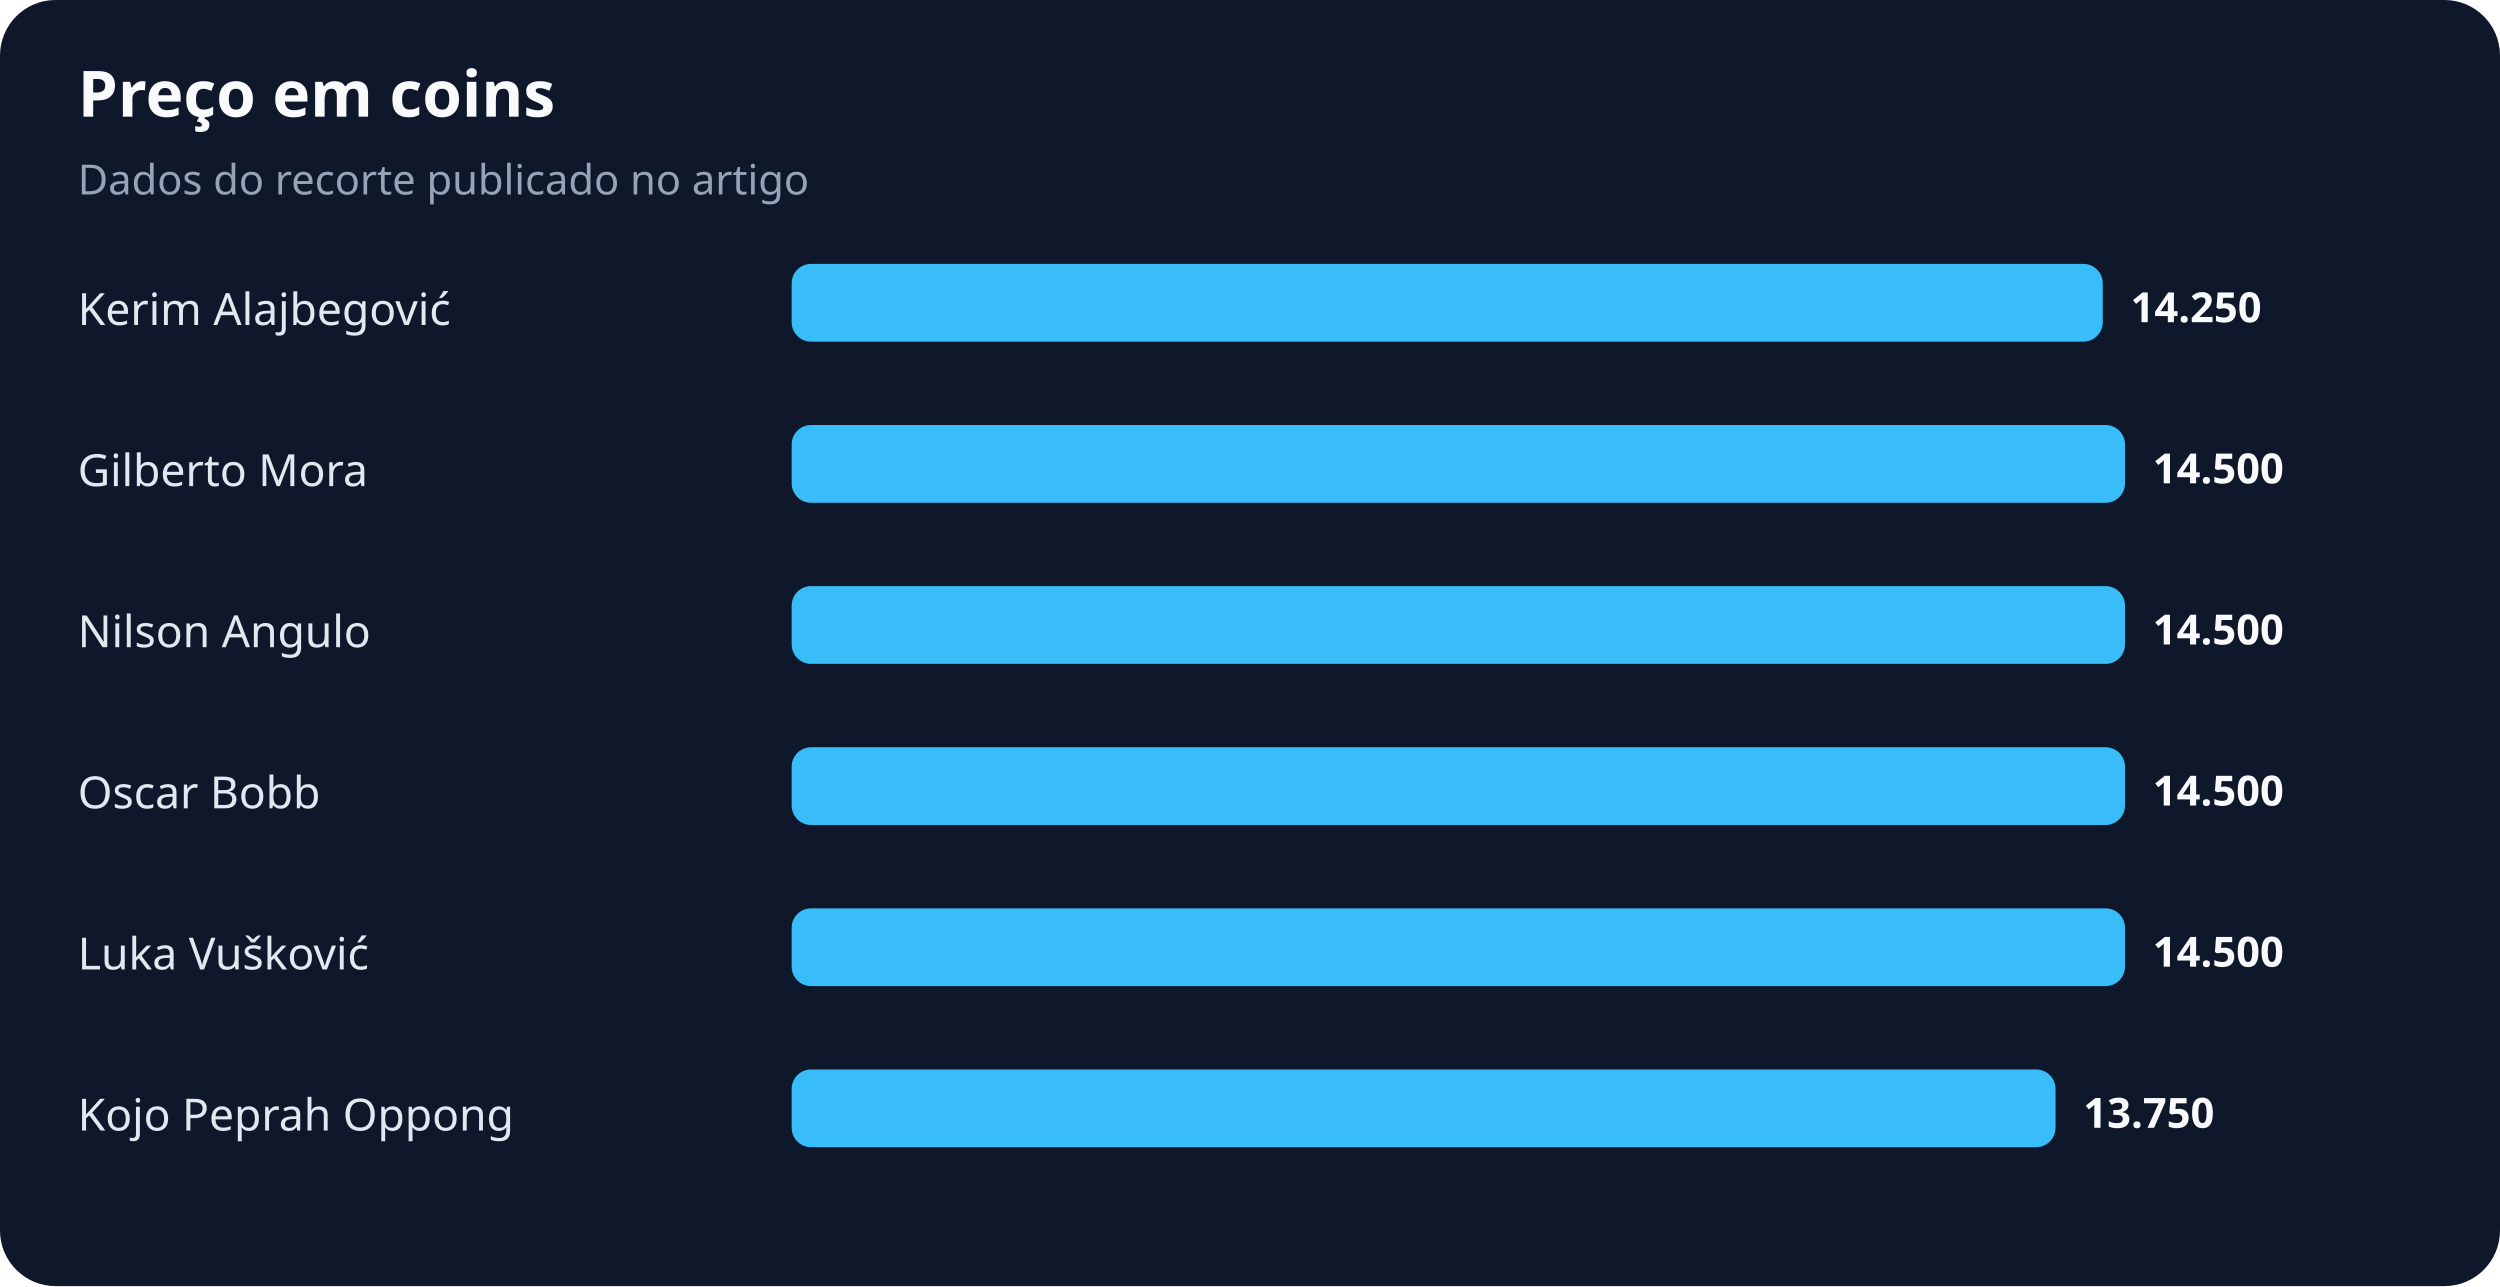
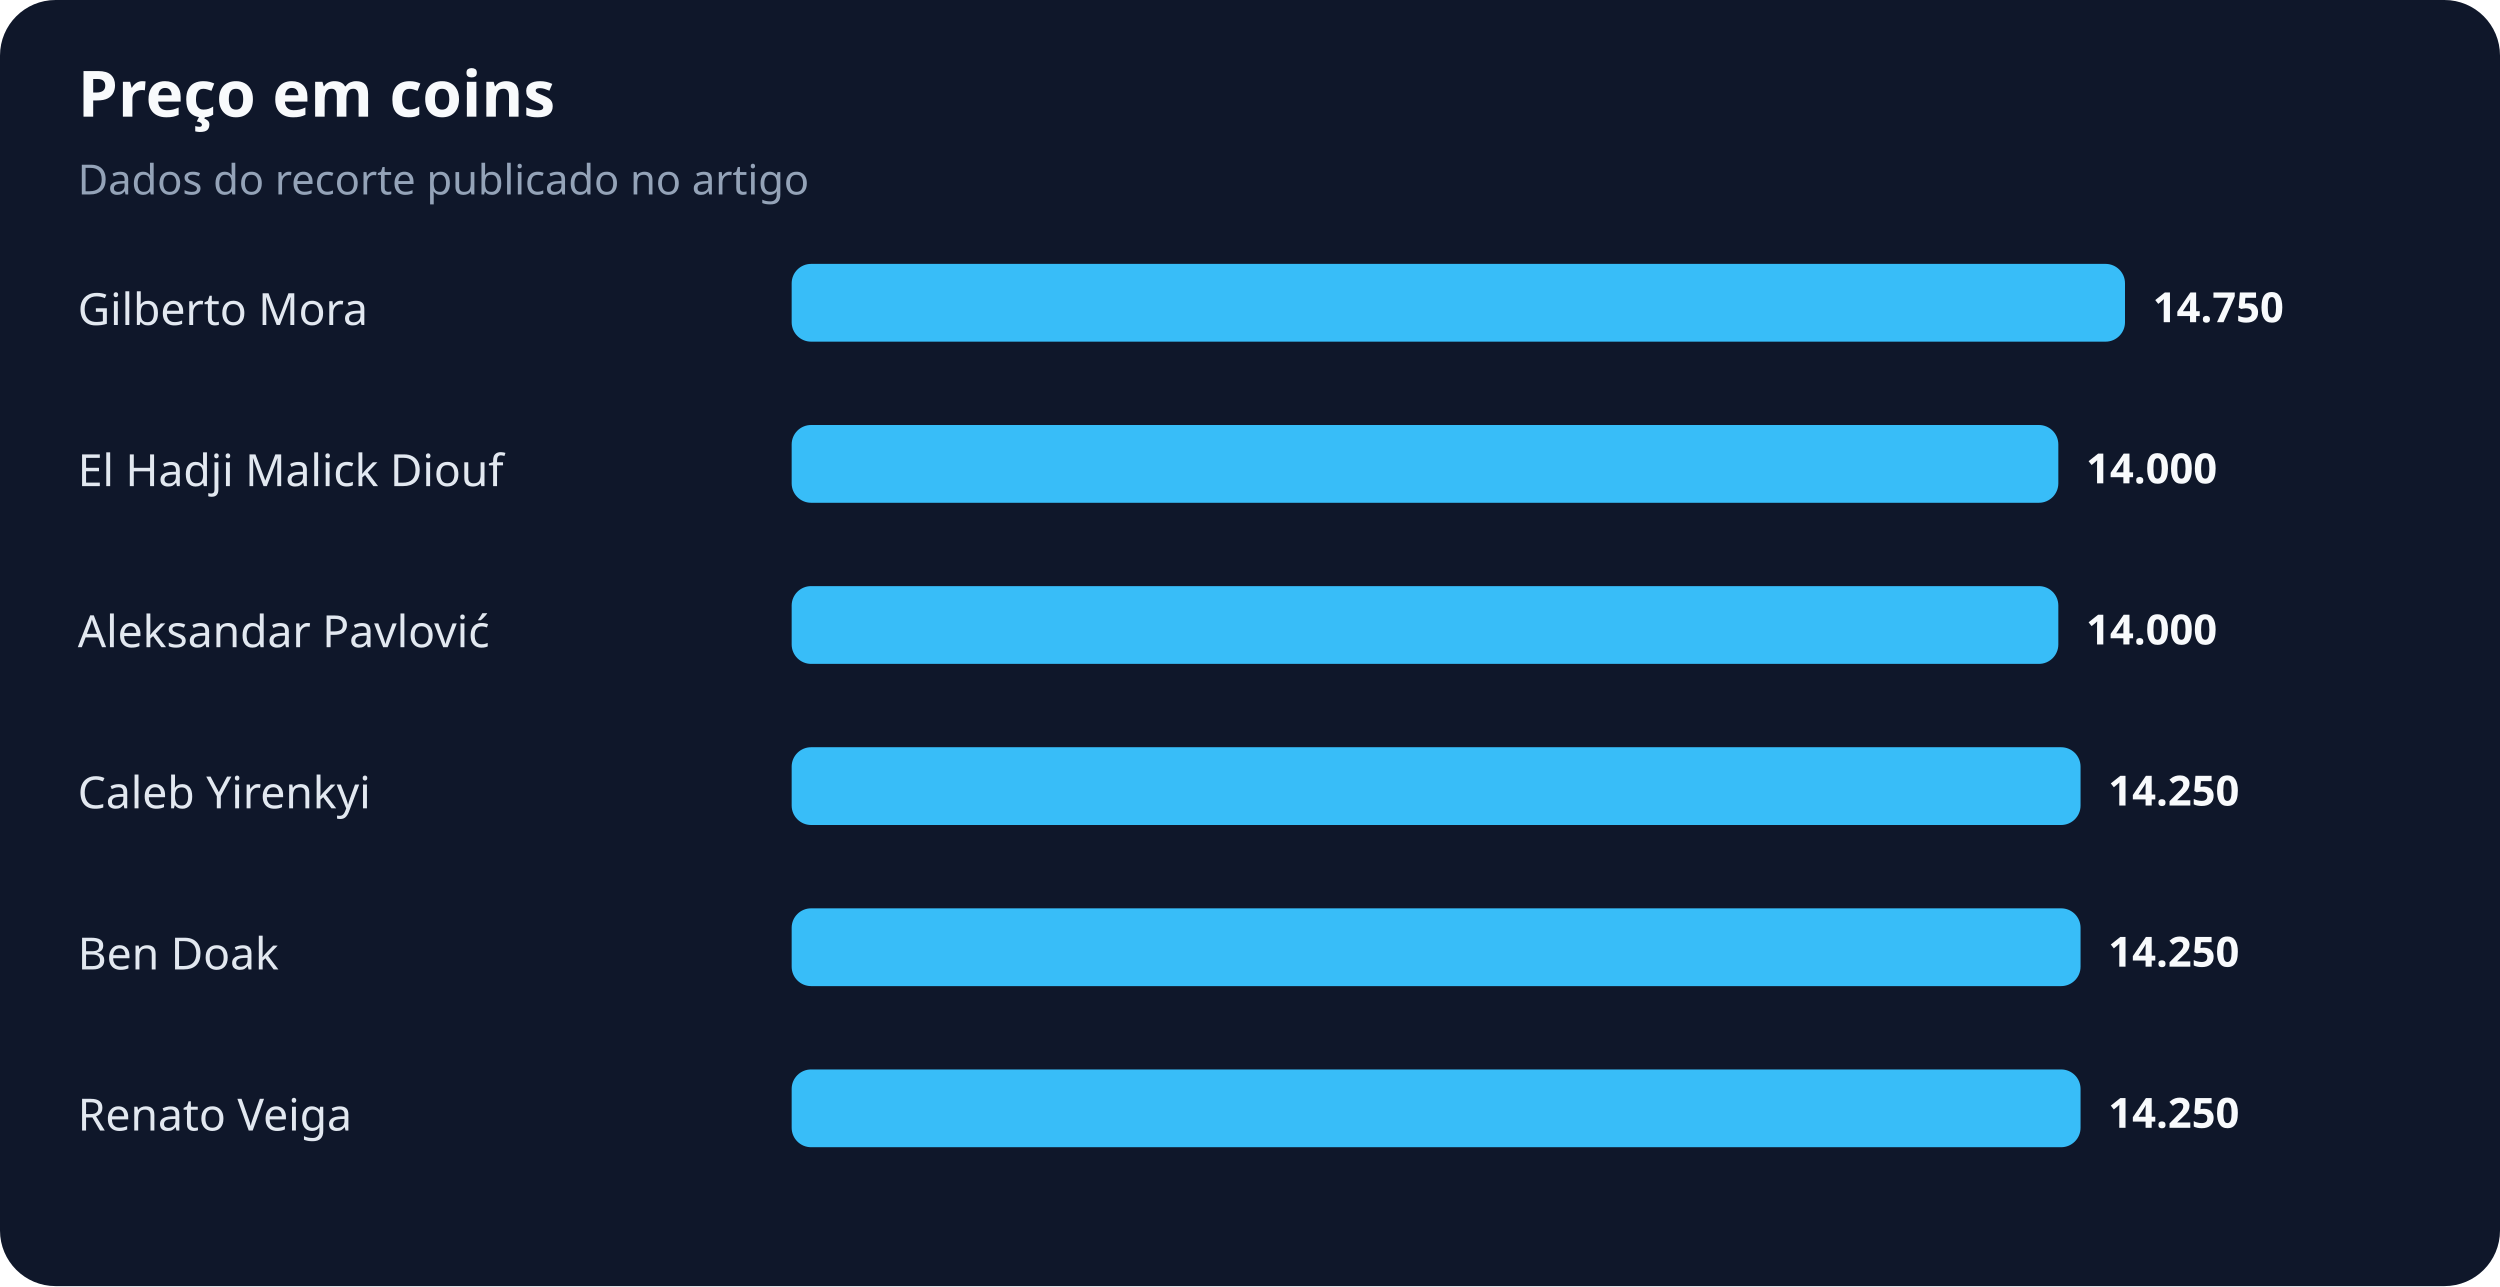
<svg xmlns="http://www.w3.org/2000/svg" width="900" height="463" viewBox="0 0 900 463" role="img" aria-labelledby="title desc">
  <rect width="100%" height="100%" rx="20" fill="#0f172a" />
  <text x="28" y="42" fill="#f8fafc" font-family="system-ui,sans-serif" font-size="23" font-weight="700">Preço em coins</text>
  <text x="28" y="70" fill="#94a3b8" font-family="system-ui,sans-serif" font-size="15">Dados do recorte publicado no artigo</text>
-   <text x="28" y="117" fill="#e2e8f0" font-family="system-ui,sans-serif" font-size="16">Kerim Alajbegović</text>
-   <rect x="285" y="95" width="472" height="28" rx="7" fill="#38bdf8" />
-   <text x="767" y="116" fill="#f8fafc" font-family="system-ui,sans-serif" font-size="15" font-weight="700">14.250</text>
-   <text x="28" y="175" fill="#e2e8f0" font-family="system-ui,sans-serif" font-size="16">Gilberto Mora</text>
-   <rect x="285" y="153" width="480" height="28" rx="7" fill="#38bdf8" />
-   <text x="775" y="174" fill="#f8fafc" font-family="system-ui,sans-serif" font-size="15" font-weight="700">14.500</text>
-   <text x="28" y="233" fill="#e2e8f0" font-family="system-ui,sans-serif" font-size="16">Nilson Angulo</text>
-   <rect x="285" y="211" width="480" height="28" rx="7" fill="#38bdf8" />
-   <text x="775" y="232" fill="#f8fafc" font-family="system-ui,sans-serif" font-size="15" font-weight="700">14.500</text>
-   <text x="28" y="291" fill="#e2e8f0" font-family="system-ui,sans-serif" font-size="16">Oscar Bobb</text>
-   <rect x="285" y="269" width="480" height="28" rx="7" fill="#38bdf8" />
-   <text x="775" y="290" fill="#f8fafc" font-family="system-ui,sans-serif" font-size="15" font-weight="700">14.500</text>
-   <text x="28" y="349" fill="#e2e8f0" font-family="system-ui,sans-serif" font-size="16">Luka Vušković</text>
-   <rect x="285" y="327" width="480" height="28" rx="7" fill="#38bdf8" />
-   <text x="775" y="348" fill="#f8fafc" font-family="system-ui,sans-serif" font-size="15" font-weight="700">14.500</text>
-   <text x="28" y="407" fill="#e2e8f0" font-family="system-ui,sans-serif" font-size="16">Kojo Peprah Oppong</text>
-   <rect x="285" y="385" width="455" height="28" rx="7" fill="#38bdf8" />
-   <text x="750" y="406" fill="#f8fafc" font-family="system-ui,sans-serif" font-size="15" font-weight="700">13.750</text>
+   <text x="28" y="117" fill="#e2e8f0" font-family="system-ui,sans-serif" font-size="16">Gilberto Mora</text>
+   <rect x="285" y="95" width="480" height="28" rx="7" fill="#38bdf8" />
+   <text x="775" y="116" fill="#f8fafc" font-family="system-ui,sans-serif" font-size="15" font-weight="700">14.750</text>
+   <text x="28" y="175" fill="#e2e8f0" font-family="system-ui,sans-serif" font-size="16">El Hadji Malick Diouf</text>
+   <rect x="285" y="153" width="456" height="28" rx="7" fill="#38bdf8" />
+   <text x="751" y="174" fill="#f8fafc" font-family="system-ui,sans-serif" font-size="15" font-weight="700">14.000</text>
+   <text x="28" y="233" fill="#e2e8f0" font-family="system-ui,sans-serif" font-size="16">Aleksandar Pavlović</text>
+   <rect x="285" y="211" width="456" height="28" rx="7" fill="#38bdf8" />
+   <text x="751" y="232" fill="#f8fafc" font-family="system-ui,sans-serif" font-size="15" font-weight="700">14.000</text>
+   <text x="28" y="291" fill="#e2e8f0" font-family="system-ui,sans-serif" font-size="16">Caleb Yirenkyi</text>
+   <rect x="285" y="269" width="464" height="28" rx="7" fill="#38bdf8" />
+   <text x="759" y="290" fill="#f8fafc" font-family="system-ui,sans-serif" font-size="15" font-weight="700">14.250</text>
+   <text x="28" y="349" fill="#e2e8f0" font-family="system-ui,sans-serif" font-size="16">Ben Doak</text>
+   <rect x="285" y="327" width="464" height="28" rx="7" fill="#38bdf8" />
+   <text x="759" y="348" fill="#f8fafc" font-family="system-ui,sans-serif" font-size="15" font-weight="700">14.250</text>
+   <text x="28" y="407" fill="#e2e8f0" font-family="system-ui,sans-serif" font-size="16">Renato Veiga</text>
+   <rect x="285" y="385" width="464" height="28" rx="7" fill="#38bdf8" />
+   <text x="759" y="406" fill="#f8fafc" font-family="system-ui,sans-serif" font-size="15" font-weight="700">14.250</text>
</svg>
